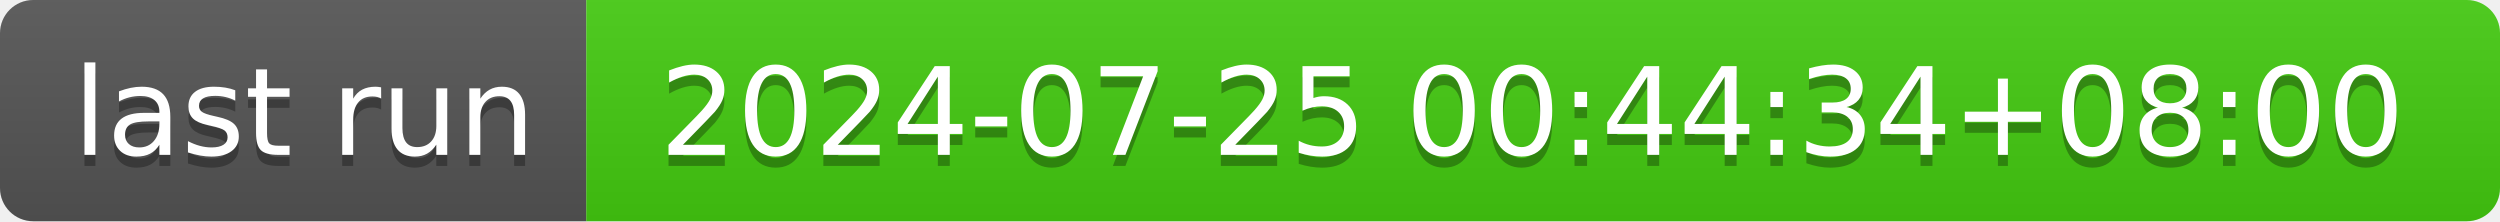
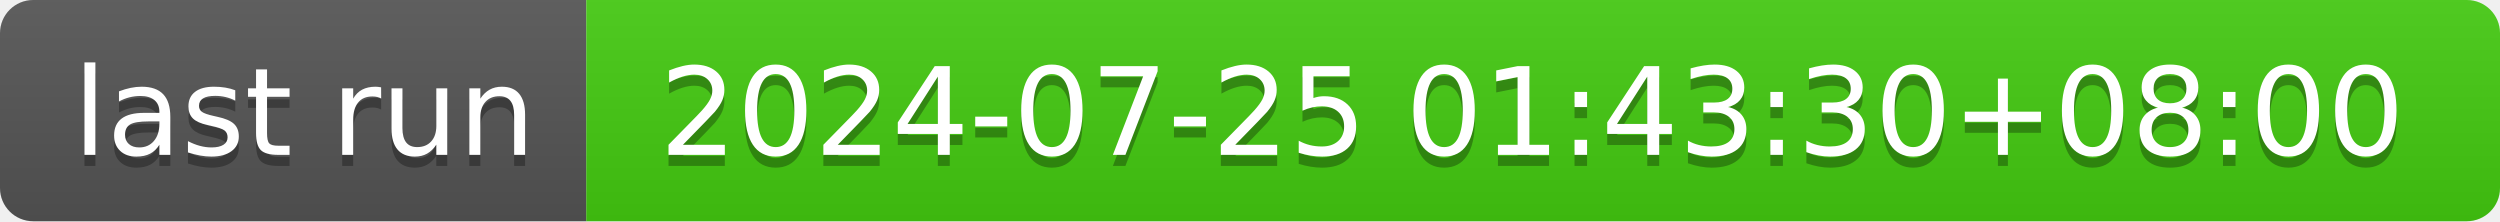
- <svg xmlns="http://www.w3.org/2000/svg" width="226" height="20" role="img" aria-label="last run: 2024-07-25 00:44:34+08:00">
+ <svg xmlns="http://www.w3.org/2000/svg" width="226" height="20" role="img" aria-label="last run: 2024-07-25 01:43:30+08:00">
  <linearGradient id="s" x2="0" y2="100%">
    <stop offset="0" stop-color="#bbb" stop-opacity=".1" />
    <stop offset="1" stop-opacity=".1" />
  </linearGradient>
  <clipPath id="r">
    <rect width="226" height="20" rx="3" fill="#fff" />
  </clipPath>
  <g clip-path="url(#r)">
    <rect width="53" height="20" fill="#555" />
    <rect x="53" width="173" height="20" fill="#4c1" />
    <rect width="226" height="20" fill="url(#s)" />
  </g>
  <g fill="#fff" text-anchor="middle" font-family="Verdana,Geneva,DejaVu Sans,sans-serif" text-rendering="geometricPrecision" font-size="110">
    <text aria-hidden="true" x="275" y="150" fill="#010101" fill-opacity=".3" transform="scale(.1)" textLength="430">last run</text>
    <text x="275" y="140" transform="scale(.1)" fill="#fff" textLength="430">last run</text>
-     <text aria-hidden="true" x="1385" y="150" fill="#010101" fill-opacity=".3" transform="scale(.1)" textLength="1630">2024-07-25 00:44:34+08:00</text>
-     <text x="1385" y="140" transform="scale(.1)" fill="#fff" textLength="1630">2024-07-25 00:44:34+08:00</text>
+     <text aria-hidden="true" x="1385" y="150" fill="#010101" fill-opacity=".3" transform="scale(.1)" textLength="1630">2024-07-25 01:43:30+08:00</text>
+     <text x="1385" y="140" transform="scale(.1)" fill="#fff" textLength="1630">2024-07-25 01:43:30+08:00</text>
  </g>
</svg>
